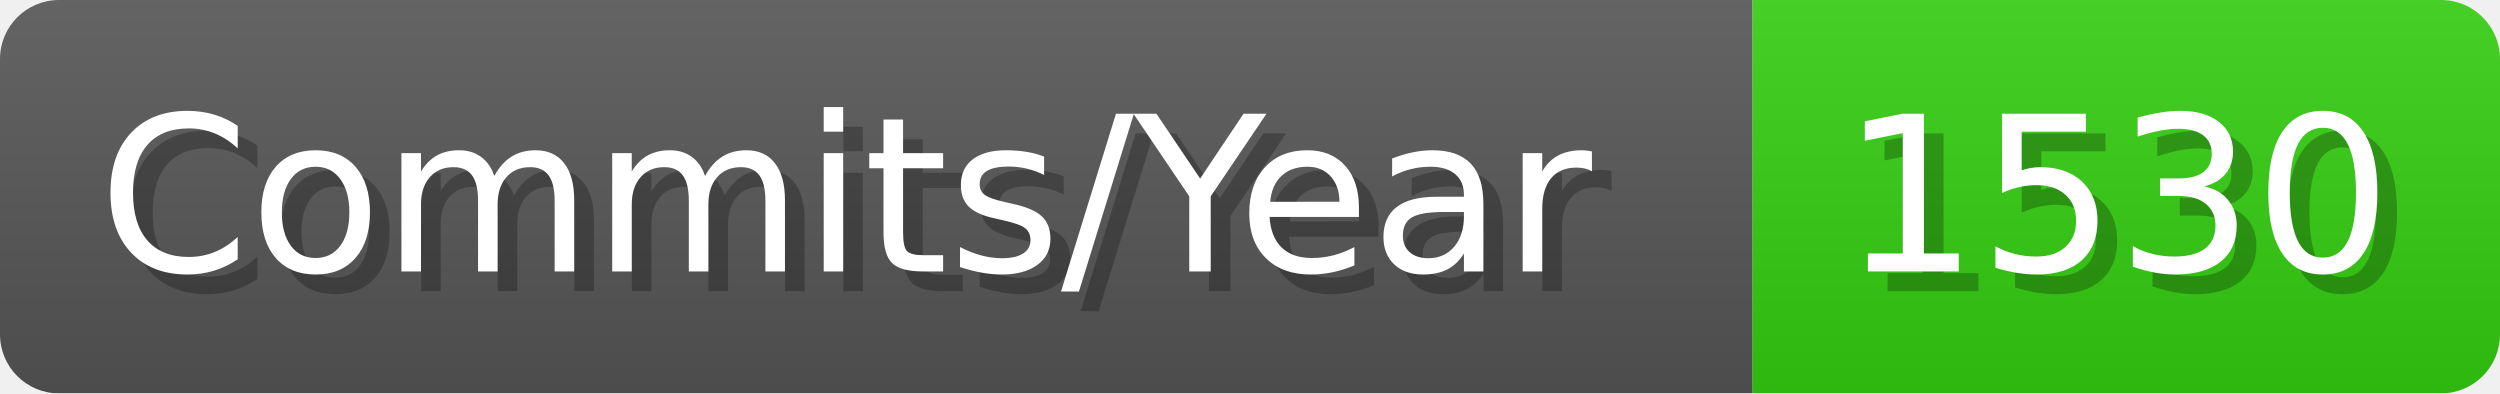
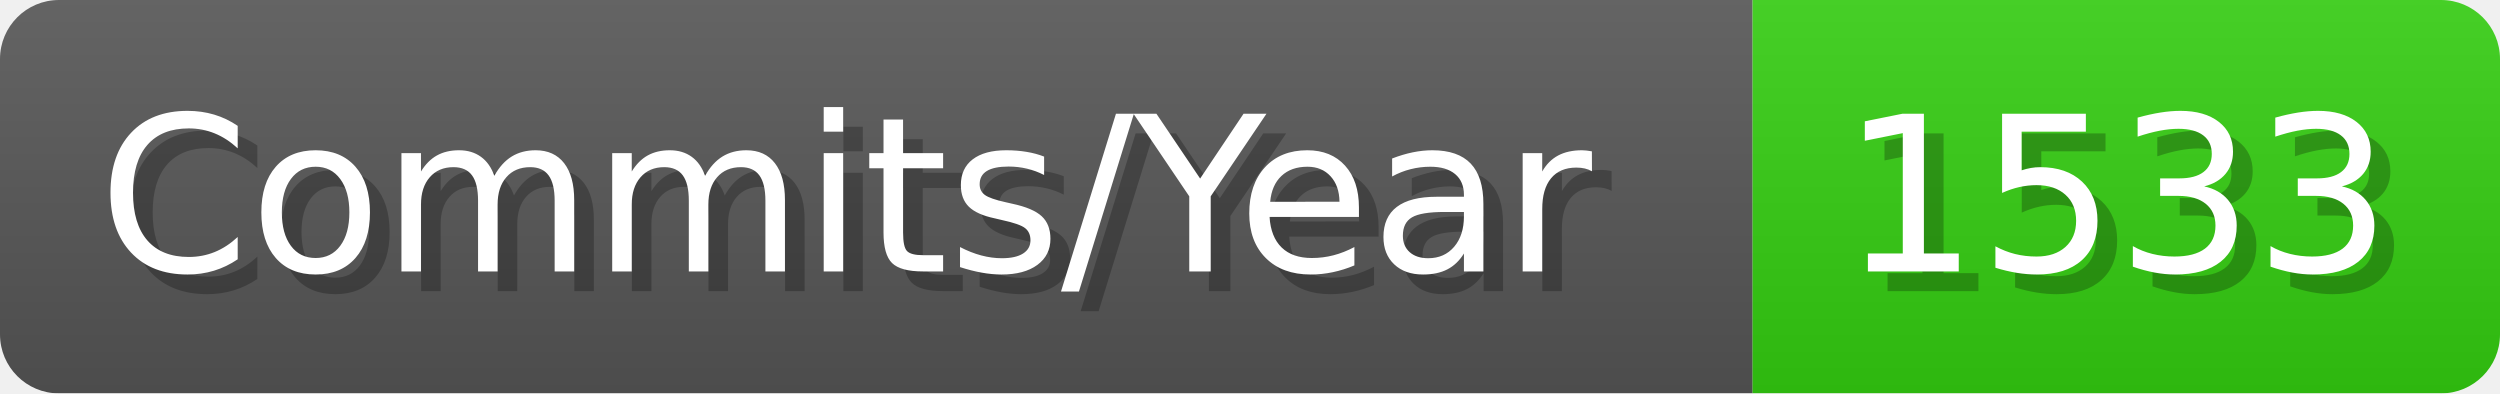
- <svg xmlns="http://www.w3.org/2000/svg" width="127.1" height="20" viewBox="0 0 1271 200" role="img" aria-label="Commits/Year: 1530">
+ <svg xmlns="http://www.w3.org/2000/svg" width="127.1" height="20" viewBox="0 0 1271 200" role="img" aria-label="Commits/Year: 1533">
  <linearGradient id="aUPdi" x2="0" y2="100%">
    <stop offset="0" stop-opacity=".1" stop-color="#EEE" />
    <stop offset="1" stop-opacity=".1" />
  </linearGradient>
  <mask id="WfAiQ">
    <rect width="1271" height="200" rx="30" fill="#FFF" />
  </mask>
  <g mask="url(#WfAiQ)">
    <rect width="891" height="200" fill="#555" />
    <rect width="380" height="200" fill="#3C1" x="891" />
    <rect width="1271" height="200" fill="url(#aUPdi)" />
  </g>
  <g aria-hidden="true" fill="#fff" text-anchor="start" font-family="Verdana,DejaVu Sans,sans-serif" font-size="110">
    <text x="60" y="148" textLength="791" fill="#000" opacity="0.25">Commits/Year</text>
    <text x="50" y="138" textLength="791">Commits/Year</text>
-     <text x="946" y="148" textLength="280" fill="#000" opacity="0.25">1530</text>
-     <text x="936" y="138" textLength="280">1530</text>
+     <text x="946" y="148" textLength="280" fill="#000" opacity="0.25">1533</text>
+     <text x="936" y="138" textLength="280">1533</text>
  </g>
</svg>
